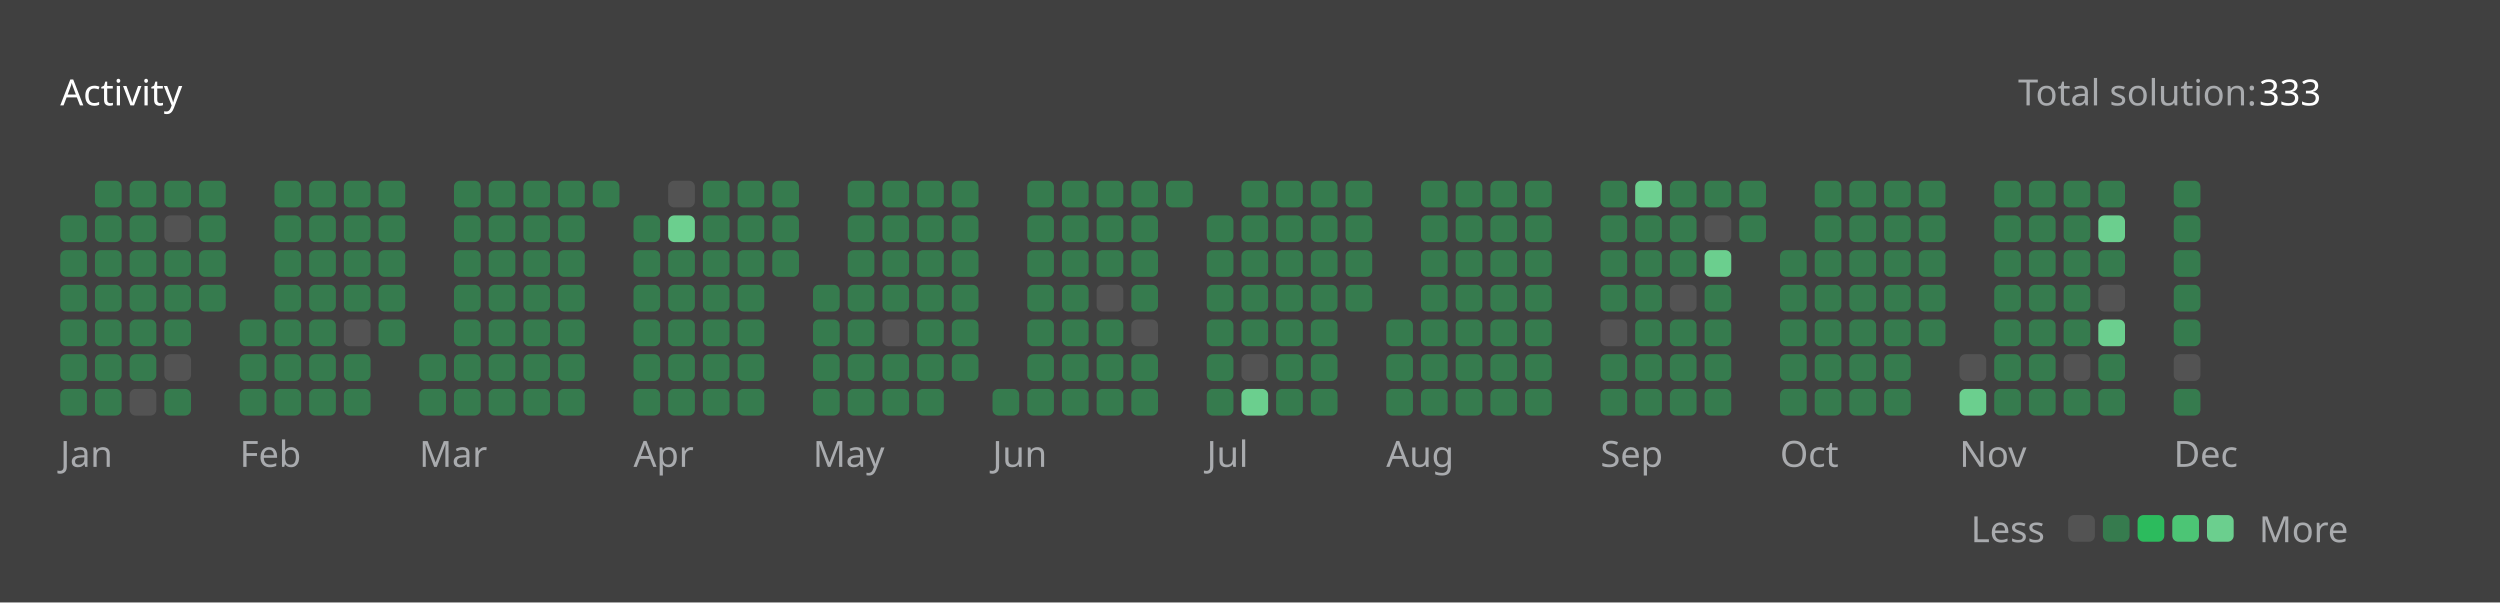
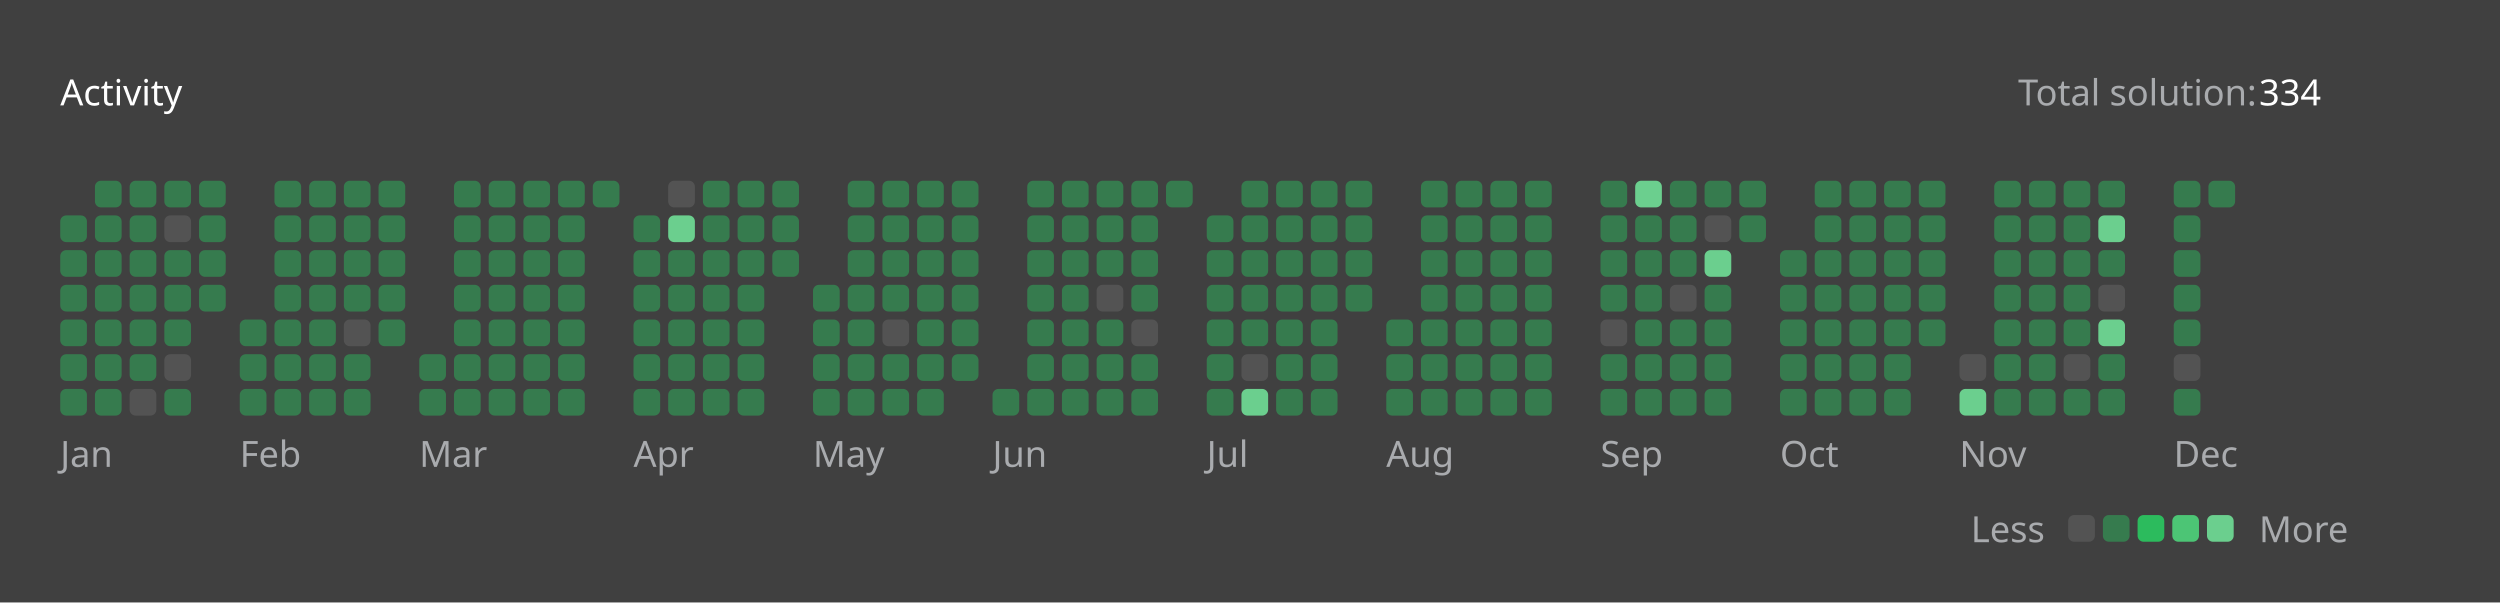
<svg xmlns="http://www.w3.org/2000/svg" version="1.1" height="200" width="830" viewBox="0 0 830 200">
  <style>*{font-family: "Segoe UI", Tahoma, Geneva, Verdana, sans-serif;}</style>
  <style>.title{font-weight: 500;font-size: 1rem;}</style>
  <style>.rotate-90{transform: rotate(-90deg);transform-origin: center;transform-box: fill-box;}</style>
  <style>.state{font-size: .75rem;}</style>
  <style>.light{color: #ffffff;fill: #ffffff;}</style>
  <style>.light-gray{color: #eff2f699;fill: #eff2f699;}</style>
  <style>.dark-gray{color: #ebebf54d;fill: #ebebf54d;}</style>
  <style>.gray{color: #747474;fill: #747474;}</style>
  <style>.orange{color: #ffa116;fill: #ffa116;}</style>
  <style>.background{color: #404040;fill: #404040;}</style>
  <style>.level-1-block{fill: #ffffff1a;}</style>
  <style>.level-2-block{fill: #2cb55d80;}</style>
  <style>.level-3-block{fill: #2cbb5dff;}</style>
  <style>.level-4-block{fill: #4cc575ff;}</style>
  <style>.level-5-block{fill: #6bcf8eff;}</style>
  <rect fill="#404040" x="0" y="0" width="830" height="200" rx="0.5rem" />
  <g text-anchor="start" text-decoration="1" class="title">
    <text x="20" y="35">
      <tspan class="light">Activity</tspan>
      <tspan class="orange" />
    </text>
  </g>
  <g class="state">
    <text x="670" y="35" class="light-gray"> Total solution: </text>
-     <text x="750" y="35" class="light"> 333 </text>
+     <text x="750" y="35" class="light"> 334 </text>
    <text x="678.88" y="180" class="light-gray" text-anchor="end">Less</text>
    <rect x="686.64" y="171" width="8.86" height="8.86" rx="2" ry="2" class="level-1-block" />
    <rect x="698.16" y="171" width="8.86" height="8.86" rx="2" ry="2" class="level-2-block" />
    <rect x="709.68" y="171" width="8.86" height="8.86" rx="2" ry="2" class="level-3-block" />
    <rect x="721.2" y="171" width="8.86" height="8.86" rx="2" ry="2" class="level-4-block" />
    <rect x="732.72" y="171" width="8.86" height="8.86" rx="2" ry="2" class="level-5-block" />
    <text x="750" y="180" class="light-gray">More</text>
  </g>
  <g x="20" y="60">
    <g x="20" y="60">
      <g x="20.0" y="60">
        <rect x="20.0" y="71.52" width="8.86" height="8.86" rx="2" ry="2" class="level-2-block" />
        <rect x="20.0" y="83.04" width="8.86" height="8.86" rx="2" ry="2" class="level-2-block" />
        <rect x="20.0" y="94.56" width="8.86" height="8.86" rx="2" ry="2" class="level-2-block" />
        <rect x="20.0" y="106.08" width="8.86" height="8.86" rx="2" ry="2" class="level-2-block" />
        <rect x="20.0" y="117.6" width="8.86" height="8.86" rx="2" ry="2" class="level-2-block" />
        <rect x="20.0" y="129.12" width="8.86" height="8.86" rx="2" ry="2" class="level-2-block" />
      </g>
      <g x="31.52" y="60">
        <rect x="31.52" y="60.0" width="8.86" height="8.86" rx="2" ry="2" class="level-2-block" />
        <rect x="31.52" y="71.52" width="8.86" height="8.86" rx="2" ry="2" class="level-2-block" />
        <rect x="31.52" y="83.04" width="8.86" height="8.86" rx="2" ry="2" class="level-2-block" />
        <rect x="31.52" y="94.56" width="8.86" height="8.86" rx="2" ry="2" class="level-2-block" />
        <rect x="31.52" y="106.08" width="8.86" height="8.86" rx="2" ry="2" class="level-2-block" />
        <rect x="31.52" y="117.6" width="8.86" height="8.86" rx="2" ry="2" class="level-2-block" />
        <rect x="31.52" y="129.12" width="8.86" height="8.86" rx="2" ry="2" class="level-2-block" />
      </g>
      <g x="43.04" y="60">
        <rect x="43.04" y="60.0" width="8.86" height="8.86" rx="2" ry="2" class="level-2-block" />
        <rect x="43.04" y="71.52" width="8.86" height="8.86" rx="2" ry="2" class="level-2-block" />
        <rect x="43.04" y="83.04" width="8.86" height="8.86" rx="2" ry="2" class="level-2-block" />
        <rect x="43.04" y="94.56" width="8.86" height="8.86" rx="2" ry="2" class="level-2-block" />
        <rect x="43.04" y="106.08" width="8.86" height="8.86" rx="2" ry="2" class="level-2-block" />
        <rect x="43.04" y="117.6" width="8.86" height="8.86" rx="2" ry="2" class="level-2-block" />
        <rect x="43.04" y="129.12" width="8.86" height="8.86" rx="2" ry="2" class="level-1-block" />
      </g>
      <g x="54.56" y="60">
        <rect x="54.56" y="60.0" width="8.86" height="8.86" rx="2" ry="2" class="level-2-block" />
        <rect x="54.56" y="71.52" width="8.86" height="8.86" rx="2" ry="2" class="level-1-block" />
        <rect x="54.56" y="83.04" width="8.86" height="8.86" rx="2" ry="2" class="level-2-block" />
        <rect x="54.56" y="94.56" width="8.86" height="8.86" rx="2" ry="2" class="level-2-block" />
        <rect x="54.56" y="106.08" width="8.86" height="8.86" rx="2" ry="2" class="level-2-block" />
        <rect x="54.56" y="117.6" width="8.86" height="8.86" rx="2" ry="2" class="level-1-block" />
        <rect x="54.56" y="129.12" width="8.86" height="8.86" rx="2" ry="2" class="level-2-block" />
      </g>
      <g x="66.08" y="60">
        <rect x="66.08" y="60.0" width="8.86" height="8.86" rx="2" ry="2" class="level-2-block" />
        <rect x="66.08" y="71.52" width="8.86" height="8.86" rx="2" ry="2" class="level-2-block" />
        <rect x="66.08" y="83.04" width="8.86" height="8.86" rx="2" ry="2" class="level-2-block" />
        <rect x="66.08" y="94.56" width="8.86" height="8.86" rx="2" ry="2" class="level-2-block" />
      </g>
      <text x="20.0" y="155" class="light-gray state">Jan</text>
    </g>
  </g>
  <g x="79.6" y="60">
    <g x="79.6" y="60">
      <g x="79.6" y="60">
        <rect x="79.6" y="106.08" width="8.86" height="8.86" rx="2" ry="2" class="level-2-block" />
        <rect x="79.6" y="117.6" width="8.86" height="8.86" rx="2" ry="2" class="level-2-block" />
        <rect x="79.6" y="129.12" width="8.86" height="8.86" rx="2" ry="2" class="level-2-block" />
      </g>
      <g x="91.12" y="60">
        <rect x="91.12" y="60.0" width="8.86" height="8.86" rx="2" ry="2" class="level-2-block" />
        <rect x="91.12" y="71.52" width="8.86" height="8.86" rx="2" ry="2" class="level-2-block" />
        <rect x="91.12" y="83.04" width="8.86" height="8.86" rx="2" ry="2" class="level-2-block" />
        <rect x="91.12" y="94.56" width="8.86" height="8.86" rx="2" ry="2" class="level-2-block" />
        <rect x="91.12" y="106.08" width="8.86" height="8.86" rx="2" ry="2" class="level-2-block" />
        <rect x="91.12" y="117.6" width="8.86" height="8.86" rx="2" ry="2" class="level-2-block" />
        <rect x="91.12" y="129.12" width="8.86" height="8.86" rx="2" ry="2" class="level-2-block" />
      </g>
      <g x="102.64" y="60">
        <rect x="102.64" y="60.0" width="8.86" height="8.86" rx="2" ry="2" class="level-2-block" />
        <rect x="102.64" y="71.52" width="8.86" height="8.86" rx="2" ry="2" class="level-2-block" />
        <rect x="102.64" y="83.04" width="8.86" height="8.86" rx="2" ry="2" class="level-2-block" />
        <rect x="102.64" y="94.56" width="8.86" height="8.86" rx="2" ry="2" class="level-2-block" />
        <rect x="102.64" y="106.08" width="8.86" height="8.86" rx="2" ry="2" class="level-2-block" />
        <rect x="102.64" y="117.6" width="8.86" height="8.86" rx="2" ry="2" class="level-2-block" />
        <rect x="102.64" y="129.12" width="8.86" height="8.86" rx="2" ry="2" class="level-2-block" />
      </g>
      <g x="114.16" y="60">
        <rect x="114.16" y="60.0" width="8.86" height="8.86" rx="2" ry="2" class="level-2-block" />
        <rect x="114.16" y="71.52" width="8.86" height="8.86" rx="2" ry="2" class="level-2-block" />
        <rect x="114.16" y="83.04" width="8.86" height="8.86" rx="2" ry="2" class="level-2-block" />
        <rect x="114.16" y="94.56" width="8.86" height="8.86" rx="2" ry="2" class="level-2-block" />
        <rect x="114.16" y="106.08" width="8.86" height="8.86" rx="2" ry="2" class="level-1-block" />
        <rect x="114.16" y="117.6" width="8.86" height="8.86" rx="2" ry="2" class="level-2-block" />
        <rect x="114.16" y="129.12" width="8.86" height="8.86" rx="2" ry="2" class="level-2-block" />
      </g>
      <g x="125.68" y="60">
        <rect x="125.68" y="60.0" width="8.86" height="8.86" rx="2" ry="2" class="level-2-block" />
        <rect x="125.68" y="71.52" width="8.86" height="8.86" rx="2" ry="2" class="level-2-block" />
        <rect x="125.68" y="83.04" width="8.86" height="8.86" rx="2" ry="2" class="level-2-block" />
        <rect x="125.68" y="94.56" width="8.86" height="8.86" rx="2" ry="2" class="level-2-block" />
        <rect x="125.68" y="106.08" width="8.86" height="8.86" rx="2" ry="2" class="level-2-block" />
      </g>
      <text x="79.6" y="155" class="light-gray state">Feb</text>
    </g>
  </g>
  <g x="139.2" y="60">
    <g x="139.2" y="60">
      <g x="139.2" y="60">
        <rect x="139.2" y="117.6" width="8.86" height="8.86" rx="2" ry="2" class="level-2-block" />
        <rect x="139.2" y="129.12" width="8.86" height="8.86" rx="2" ry="2" class="level-2-block" />
      </g>
      <g x="150.72" y="60">
        <rect x="150.72" y="60.0" width="8.86" height="8.86" rx="2" ry="2" class="level-2-block" />
        <rect x="150.72" y="71.52" width="8.86" height="8.86" rx="2" ry="2" class="level-2-block" />
        <rect x="150.72" y="83.04" width="8.86" height="8.86" rx="2" ry="2" class="level-2-block" />
        <rect x="150.72" y="94.56" width="8.86" height="8.86" rx="2" ry="2" class="level-2-block" />
        <rect x="150.72" y="106.08" width="8.86" height="8.86" rx="2" ry="2" class="level-2-block" />
        <rect x="150.72" y="117.6" width="8.86" height="8.86" rx="2" ry="2" class="level-2-block" />
        <rect x="150.72" y="129.12" width="8.86" height="8.86" rx="2" ry="2" class="level-2-block" />
      </g>
      <g x="162.24" y="60">
        <rect x="162.24" y="60.0" width="8.86" height="8.86" rx="2" ry="2" class="level-2-block" />
        <rect x="162.24" y="71.52" width="8.86" height="8.86" rx="2" ry="2" class="level-2-block" />
        <rect x="162.24" y="83.04" width="8.86" height="8.86" rx="2" ry="2" class="level-2-block" />
        <rect x="162.24" y="94.56" width="8.86" height="8.86" rx="2" ry="2" class="level-2-block" />
        <rect x="162.24" y="106.08" width="8.86" height="8.86" rx="2" ry="2" class="level-2-block" />
        <rect x="162.24" y="117.6" width="8.86" height="8.86" rx="2" ry="2" class="level-2-block" />
        <rect x="162.24" y="129.12" width="8.86" height="8.86" rx="2" ry="2" class="level-2-block" />
      </g>
      <g x="173.76" y="60">
        <rect x="173.76" y="60.0" width="8.86" height="8.86" rx="2" ry="2" class="level-2-block" />
        <rect x="173.76" y="71.52" width="8.86" height="8.86" rx="2" ry="2" class="level-2-block" />
        <rect x="173.76" y="83.04" width="8.86" height="8.86" rx="2" ry="2" class="level-2-block" />
        <rect x="173.76" y="94.56" width="8.86" height="8.86" rx="2" ry="2" class="level-2-block" />
        <rect x="173.76" y="106.08" width="8.86" height="8.86" rx="2" ry="2" class="level-2-block" />
        <rect x="173.76" y="117.6" width="8.86" height="8.86" rx="2" ry="2" class="level-2-block" />
        <rect x="173.76" y="129.12" width="8.86" height="8.86" rx="2" ry="2" class="level-2-block" />
      </g>
      <g x="185.28" y="60">
        <rect x="185.28" y="60.0" width="8.86" height="8.86" rx="2" ry="2" class="level-2-block" />
        <rect x="185.28" y="71.52" width="8.86" height="8.86" rx="2" ry="2" class="level-2-block" />
        <rect x="185.28" y="83.04" width="8.86" height="8.86" rx="2" ry="2" class="level-2-block" />
        <rect x="185.28" y="94.56" width="8.86" height="8.86" rx="2" ry="2" class="level-2-block" />
        <rect x="185.28" y="106.08" width="8.86" height="8.86" rx="2" ry="2" class="level-2-block" />
        <rect x="185.28" y="117.6" width="8.86" height="8.86" rx="2" ry="2" class="level-2-block" />
        <rect x="185.28" y="129.12" width="8.86" height="8.86" rx="2" ry="2" class="level-2-block" />
      </g>
      <g x="196.8" y="60">
        <rect x="196.8" y="60.0" width="8.86" height="8.86" rx="2" ry="2" class="level-2-block" />
      </g>
      <text x="139.2" y="155" class="light-gray state">Mar</text>
    </g>
  </g>
  <g x="210.32" y="60">
    <g x="210.32" y="60">
      <g x="210.32" y="60">
        <rect x="210.32" y="71.52" width="8.86" height="8.86" rx="2" ry="2" class="level-2-block" />
        <rect x="210.32" y="83.04" width="8.86" height="8.86" rx="2" ry="2" class="level-2-block" />
        <rect x="210.32" y="94.56" width="8.86" height="8.86" rx="2" ry="2" class="level-2-block" />
        <rect x="210.32" y="106.08" width="8.86" height="8.86" rx="2" ry="2" class="level-2-block" />
        <rect x="210.32" y="117.6" width="8.86" height="8.86" rx="2" ry="2" class="level-2-block" />
        <rect x="210.32" y="129.12" width="8.86" height="8.86" rx="2" ry="2" class="level-2-block" />
      </g>
      <g x="221.84" y="60">
        <rect x="221.84" y="60.0" width="8.86" height="8.86" rx="2" ry="2" class="level-1-block" />
        <rect x="221.84" y="71.52" width="8.86" height="8.86" rx="2" ry="2" class="level-5-block" />
        <rect x="221.84" y="83.04" width="8.86" height="8.86" rx="2" ry="2" class="level-2-block" />
        <rect x="221.84" y="94.56" width="8.86" height="8.86" rx="2" ry="2" class="level-2-block" />
        <rect x="221.84" y="106.08" width="8.86" height="8.86" rx="2" ry="2" class="level-2-block" />
        <rect x="221.84" y="117.6" width="8.86" height="8.86" rx="2" ry="2" class="level-2-block" />
        <rect x="221.84" y="129.12" width="8.86" height="8.86" rx="2" ry="2" class="level-2-block" />
      </g>
      <g x="233.36" y="60">
        <rect x="233.36" y="60.0" width="8.86" height="8.86" rx="2" ry="2" class="level-2-block" />
        <rect x="233.36" y="71.52" width="8.86" height="8.86" rx="2" ry="2" class="level-2-block" />
        <rect x="233.36" y="83.04" width="8.86" height="8.86" rx="2" ry="2" class="level-2-block" />
        <rect x="233.36" y="94.56" width="8.86" height="8.86" rx="2" ry="2" class="level-2-block" />
        <rect x="233.36" y="106.08" width="8.86" height="8.86" rx="2" ry="2" class="level-2-block" />
        <rect x="233.36" y="117.6" width="8.86" height="8.86" rx="2" ry="2" class="level-2-block" />
        <rect x="233.36" y="129.12" width="8.86" height="8.86" rx="2" ry="2" class="level-2-block" />
      </g>
      <g x="244.88" y="60">
        <rect x="244.88" y="60.0" width="8.86" height="8.86" rx="2" ry="2" class="level-2-block" />
        <rect x="244.88" y="71.52" width="8.86" height="8.86" rx="2" ry="2" class="level-2-block" />
        <rect x="244.88" y="83.04" width="8.86" height="8.86" rx="2" ry="2" class="level-2-block" />
        <rect x="244.88" y="94.56" width="8.86" height="8.86" rx="2" ry="2" class="level-2-block" />
        <rect x="244.88" y="106.08" width="8.86" height="8.86" rx="2" ry="2" class="level-2-block" />
        <rect x="244.88" y="117.6" width="8.86" height="8.86" rx="2" ry="2" class="level-2-block" />
        <rect x="244.88" y="129.12" width="8.86" height="8.86" rx="2" ry="2" class="level-2-block" />
      </g>
      <g x="256.4" y="60">
        <rect x="256.4" y="60.0" width="8.86" height="8.86" rx="2" ry="2" class="level-2-block" />
        <rect x="256.4" y="71.52" width="8.86" height="8.86" rx="2" ry="2" class="level-2-block" />
        <rect x="256.4" y="83.04" width="8.86" height="8.86" rx="2" ry="2" class="level-2-block" />
      </g>
      <text x="210.32" y="155" class="light-gray state">Apr</text>
    </g>
  </g>
  <g x="269.92" y="60">
    <g x="269.92" y="60">
      <g x="269.92" y="60">
        <rect x="269.92" y="94.56" width="8.86" height="8.86" rx="2" ry="2" class="level-2-block" />
        <rect x="269.92" y="106.08" width="8.86" height="8.86" rx="2" ry="2" class="level-2-block" />
        <rect x="269.92" y="117.6" width="8.86" height="8.86" rx="2" ry="2" class="level-2-block" />
        <rect x="269.92" y="129.12" width="8.86" height="8.86" rx="2" ry="2" class="level-2-block" />
      </g>
      <g x="281.44" y="60">
        <rect x="281.44" y="60.0" width="8.86" height="8.86" rx="2" ry="2" class="level-2-block" />
        <rect x="281.44" y="71.52" width="8.86" height="8.86" rx="2" ry="2" class="level-2-block" />
        <rect x="281.44" y="83.04" width="8.86" height="8.86" rx="2" ry="2" class="level-2-block" />
        <rect x="281.44" y="94.56" width="8.86" height="8.86" rx="2" ry="2" class="level-2-block" />
        <rect x="281.44" y="106.08" width="8.86" height="8.86" rx="2" ry="2" class="level-2-block" />
        <rect x="281.44" y="117.6" width="8.86" height="8.86" rx="2" ry="2" class="level-2-block" />
        <rect x="281.44" y="129.12" width="8.86" height="8.86" rx="2" ry="2" class="level-2-block" />
      </g>
      <g x="292.96" y="60">
        <rect x="292.96" y="60.0" width="8.86" height="8.86" rx="2" ry="2" class="level-2-block" />
        <rect x="292.96" y="71.52" width="8.86" height="8.86" rx="2" ry="2" class="level-2-block" />
        <rect x="292.96" y="83.04" width="8.86" height="8.86" rx="2" ry="2" class="level-2-block" />
        <rect x="292.96" y="94.56" width="8.86" height="8.86" rx="2" ry="2" class="level-2-block" />
        <rect x="292.96" y="106.08" width="8.86" height="8.86" rx="2" ry="2" class="level-1-block" />
        <rect x="292.96" y="117.6" width="8.86" height="8.86" rx="2" ry="2" class="level-2-block" />
        <rect x="292.96" y="129.12" width="8.86" height="8.86" rx="2" ry="2" class="level-2-block" />
      </g>
      <g x="304.48" y="60">
        <rect x="304.48" y="60.0" width="8.86" height="8.86" rx="2" ry="2" class="level-2-block" />
        <rect x="304.48" y="71.52" width="8.86" height="8.86" rx="2" ry="2" class="level-2-block" />
        <rect x="304.48" y="83.04" width="8.86" height="8.86" rx="2" ry="2" class="level-2-block" />
        <rect x="304.48" y="94.56" width="8.86" height="8.86" rx="2" ry="2" class="level-2-block" />
        <rect x="304.48" y="106.08" width="8.86" height="8.86" rx="2" ry="2" class="level-2-block" />
        <rect x="304.48" y="117.6" width="8.86" height="8.86" rx="2" ry="2" class="level-2-block" />
        <rect x="304.48" y="129.12" width="8.86" height="8.86" rx="2" ry="2" class="level-2-block" />
      </g>
      <g x="316" y="60">
        <rect x="316" y="60.0" width="8.86" height="8.86" rx="2" ry="2" class="level-2-block" />
        <rect x="316" y="71.52" width="8.86" height="8.86" rx="2" ry="2" class="level-2-block" />
        <rect x="316" y="83.04" width="8.86" height="8.86" rx="2" ry="2" class="level-2-block" />
        <rect x="316" y="94.56" width="8.86" height="8.86" rx="2" ry="2" class="level-2-block" />
        <rect x="316" y="106.08" width="8.86" height="8.86" rx="2" ry="2" class="level-2-block" />
        <rect x="316" y="117.6" width="8.86" height="8.86" rx="2" ry="2" class="level-2-block" />
      </g>
      <text x="269.92" y="155" class="light-gray state">May</text>
    </g>
  </g>
  <g x="329.52" y="60">
    <g x="329.52" y="60">
      <g x="329.52" y="60">
        <rect x="329.52" y="129.12" width="8.86" height="8.86" rx="2" ry="2" class="level-2-block" />
      </g>
      <g x="341.04" y="60">
        <rect x="341.04" y="60.0" width="8.86" height="8.86" rx="2" ry="2" class="level-2-block" />
        <rect x="341.04" y="71.52" width="8.86" height="8.86" rx="2" ry="2" class="level-2-block" />
        <rect x="341.04" y="83.04" width="8.86" height="8.86" rx="2" ry="2" class="level-2-block" />
        <rect x="341.04" y="94.56" width="8.86" height="8.86" rx="2" ry="2" class="level-2-block" />
        <rect x="341.04" y="106.08" width="8.86" height="8.86" rx="2" ry="2" class="level-2-block" />
        <rect x="341.04" y="117.6" width="8.86" height="8.86" rx="2" ry="2" class="level-2-block" />
        <rect x="341.04" y="129.12" width="8.86" height="8.86" rx="2" ry="2" class="level-2-block" />
      </g>
      <g x="352.56" y="60">
        <rect x="352.56" y="60.0" width="8.86" height="8.86" rx="2" ry="2" class="level-2-block" />
        <rect x="352.56" y="71.52" width="8.86" height="8.86" rx="2" ry="2" class="level-2-block" />
        <rect x="352.56" y="83.04" width="8.86" height="8.86" rx="2" ry="2" class="level-2-block" />
        <rect x="352.56" y="94.56" width="8.86" height="8.86" rx="2" ry="2" class="level-2-block" />
        <rect x="352.56" y="106.08" width="8.86" height="8.86" rx="2" ry="2" class="level-2-block" />
        <rect x="352.56" y="117.6" width="8.86" height="8.86" rx="2" ry="2" class="level-2-block" />
        <rect x="352.56" y="129.12" width="8.86" height="8.86" rx="2" ry="2" class="level-2-block" />
      </g>
      <g x="364.08" y="60">
        <rect x="364.08" y="60.0" width="8.86" height="8.86" rx="2" ry="2" class="level-2-block" />
        <rect x="364.08" y="71.52" width="8.86" height="8.86" rx="2" ry="2" class="level-2-block" />
        <rect x="364.08" y="83.04" width="8.86" height="8.86" rx="2" ry="2" class="level-2-block" />
        <rect x="364.08" y="94.56" width="8.86" height="8.86" rx="2" ry="2" class="level-1-block" />
        <rect x="364.08" y="106.08" width="8.86" height="8.86" rx="2" ry="2" class="level-2-block" />
        <rect x="364.08" y="117.6" width="8.86" height="8.86" rx="2" ry="2" class="level-2-block" />
        <rect x="364.08" y="129.12" width="8.86" height="8.86" rx="2" ry="2" class="level-2-block" />
      </g>
      <g x="375.6" y="60">
        <rect x="375.6" y="60.0" width="8.86" height="8.86" rx="2" ry="2" class="level-2-block" />
        <rect x="375.6" y="71.52" width="8.86" height="8.86" rx="2" ry="2" class="level-2-block" />
        <rect x="375.6" y="83.04" width="8.86" height="8.86" rx="2" ry="2" class="level-2-block" />
        <rect x="375.6" y="94.56" width="8.86" height="8.86" rx="2" ry="2" class="level-2-block" />
        <rect x="375.6" y="106.08" width="8.86" height="8.86" rx="2" ry="2" class="level-1-block" />
        <rect x="375.6" y="117.6" width="8.86" height="8.86" rx="2" ry="2" class="level-2-block" />
        <rect x="375.6" y="129.12" width="8.86" height="8.86" rx="2" ry="2" class="level-2-block" />
      </g>
      <g x="387.12" y="60">
        <rect x="387.12" y="60.0" width="8.86" height="8.86" rx="2" ry="2" class="level-2-block" />
      </g>
      <text x="329.52" y="155" class="light-gray state">Jun</text>
    </g>
  </g>
  <g x="400.64" y="60">
    <g x="400.64" y="60">
      <g x="400.64" y="60">
        <rect x="400.64" y="71.52" width="8.86" height="8.86" rx="2" ry="2" class="level-2-block" />
        <rect x="400.64" y="83.04" width="8.86" height="8.86" rx="2" ry="2" class="level-2-block" />
        <rect x="400.64" y="94.56" width="8.86" height="8.86" rx="2" ry="2" class="level-2-block" />
        <rect x="400.64" y="106.08" width="8.86" height="8.86" rx="2" ry="2" class="level-2-block" />
        <rect x="400.64" y="117.6" width="8.86" height="8.86" rx="2" ry="2" class="level-2-block" />
        <rect x="400.64" y="129.12" width="8.86" height="8.86" rx="2" ry="2" class="level-2-block" />
      </g>
      <g x="412.16" y="60">
        <rect x="412.16" y="60.0" width="8.86" height="8.86" rx="2" ry="2" class="level-2-block" />
        <rect x="412.16" y="71.52" width="8.86" height="8.86" rx="2" ry="2" class="level-2-block" />
        <rect x="412.16" y="83.04" width="8.86" height="8.86" rx="2" ry="2" class="level-2-block" />
        <rect x="412.16" y="94.56" width="8.86" height="8.86" rx="2" ry="2" class="level-2-block" />
        <rect x="412.16" y="106.08" width="8.86" height="8.86" rx="2" ry="2" class="level-2-block" />
        <rect x="412.16" y="117.6" width="8.86" height="8.86" rx="2" ry="2" class="level-1-block" />
        <rect x="412.16" y="129.12" width="8.86" height="8.86" rx="2" ry="2" class="level-5-block" />
      </g>
      <g x="423.68" y="60">
        <rect x="423.68" y="60.0" width="8.86" height="8.86" rx="2" ry="2" class="level-2-block" />
        <rect x="423.68" y="71.52" width="8.86" height="8.86" rx="2" ry="2" class="level-2-block" />
        <rect x="423.68" y="83.04" width="8.86" height="8.86" rx="2" ry="2" class="level-2-block" />
        <rect x="423.68" y="94.56" width="8.86" height="8.86" rx="2" ry="2" class="level-2-block" />
        <rect x="423.68" y="106.08" width="8.86" height="8.86" rx="2" ry="2" class="level-2-block" />
        <rect x="423.68" y="117.6" width="8.86" height="8.86" rx="2" ry="2" class="level-2-block" />
        <rect x="423.68" y="129.12" width="8.86" height="8.86" rx="2" ry="2" class="level-2-block" />
      </g>
      <g x="435.2" y="60">
        <rect x="435.2" y="60.0" width="8.86" height="8.86" rx="2" ry="2" class="level-2-block" />
        <rect x="435.2" y="71.52" width="8.86" height="8.86" rx="2" ry="2" class="level-2-block" />
        <rect x="435.2" y="83.04" width="8.86" height="8.86" rx="2" ry="2" class="level-2-block" />
        <rect x="435.2" y="94.56" width="8.86" height="8.86" rx="2" ry="2" class="level-2-block" />
        <rect x="435.2" y="106.08" width="8.86" height="8.86" rx="2" ry="2" class="level-2-block" />
        <rect x="435.2" y="117.6" width="8.86" height="8.86" rx="2" ry="2" class="level-2-block" />
        <rect x="435.2" y="129.12" width="8.86" height="8.86" rx="2" ry="2" class="level-2-block" />
      </g>
      <g x="446.72" y="60">
        <rect x="446.72" y="60.0" width="8.86" height="8.86" rx="2" ry="2" class="level-2-block" />
        <rect x="446.72" y="71.52" width="8.86" height="8.86" rx="2" ry="2" class="level-2-block" />
        <rect x="446.72" y="83.04" width="8.86" height="8.86" rx="2" ry="2" class="level-2-block" />
        <rect x="446.72" y="94.56" width="8.86" height="8.86" rx="2" ry="2" class="level-2-block" />
      </g>
      <text x="400.64" y="155" class="light-gray state">Jul</text>
    </g>
  </g>
  <g x="460.24" y="60">
    <g x="460.24" y="60">
      <g x="460.24" y="60">
        <rect x="460.24" y="106.08" width="8.86" height="8.86" rx="2" ry="2" class="level-2-block" />
        <rect x="460.24" y="117.6" width="8.86" height="8.86" rx="2" ry="2" class="level-2-block" />
        <rect x="460.24" y="129.12" width="8.86" height="8.86" rx="2" ry="2" class="level-2-block" />
      </g>
      <g x="471.76" y="60">
        <rect x="471.76" y="60.0" width="8.86" height="8.86" rx="2" ry="2" class="level-2-block" />
        <rect x="471.76" y="71.52" width="8.86" height="8.86" rx="2" ry="2" class="level-2-block" />
        <rect x="471.76" y="83.04" width="8.86" height="8.86" rx="2" ry="2" class="level-2-block" />
        <rect x="471.76" y="94.56" width="8.86" height="8.86" rx="2" ry="2" class="level-2-block" />
        <rect x="471.76" y="106.08" width="8.86" height="8.86" rx="2" ry="2" class="level-2-block" />
        <rect x="471.76" y="117.6" width="8.86" height="8.86" rx="2" ry="2" class="level-2-block" />
        <rect x="471.76" y="129.12" width="8.86" height="8.86" rx="2" ry="2" class="level-2-block" />
      </g>
      <g x="483.28" y="60">
        <rect x="483.28" y="60.0" width="8.86" height="8.86" rx="2" ry="2" class="level-2-block" />
        <rect x="483.28" y="71.52" width="8.86" height="8.86" rx="2" ry="2" class="level-2-block" />
        <rect x="483.28" y="83.04" width="8.86" height="8.86" rx="2" ry="2" class="level-2-block" />
        <rect x="483.28" y="94.56" width="8.86" height="8.86" rx="2" ry="2" class="level-2-block" />
        <rect x="483.28" y="106.08" width="8.86" height="8.86" rx="2" ry="2" class="level-2-block" />
        <rect x="483.28" y="117.6" width="8.86" height="8.86" rx="2" ry="2" class="level-2-block" />
        <rect x="483.28" y="129.12" width="8.86" height="8.86" rx="2" ry="2" class="level-2-block" />
      </g>
      <g x="494.8" y="60">
        <rect x="494.8" y="60.0" width="8.86" height="8.86" rx="2" ry="2" class="level-2-block" />
        <rect x="494.8" y="71.52" width="8.86" height="8.86" rx="2" ry="2" class="level-2-block" />
        <rect x="494.8" y="83.04" width="8.86" height="8.86" rx="2" ry="2" class="level-2-block" />
        <rect x="494.8" y="94.56" width="8.86" height="8.86" rx="2" ry="2" class="level-2-block" />
        <rect x="494.8" y="106.08" width="8.86" height="8.86" rx="2" ry="2" class="level-2-block" />
        <rect x="494.8" y="117.6" width="8.86" height="8.86" rx="2" ry="2" class="level-2-block" />
        <rect x="494.8" y="129.12" width="8.86" height="8.86" rx="2" ry="2" class="level-2-block" />
      </g>
      <g x="506.32" y="60">
        <rect x="506.32" y="60.0" width="8.86" height="8.86" rx="2" ry="2" class="level-2-block" />
        <rect x="506.32" y="71.52" width="8.86" height="8.86" rx="2" ry="2" class="level-2-block" />
        <rect x="506.32" y="83.04" width="8.86" height="8.86" rx="2" ry="2" class="level-2-block" />
        <rect x="506.32" y="94.56" width="8.86" height="8.86" rx="2" ry="2" class="level-2-block" />
        <rect x="506.32" y="106.08" width="8.86" height="8.86" rx="2" ry="2" class="level-2-block" />
        <rect x="506.32" y="117.6" width="8.86" height="8.86" rx="2" ry="2" class="level-2-block" />
        <rect x="506.32" y="129.12" width="8.86" height="8.86" rx="2" ry="2" class="level-2-block" />
      </g>
      <text x="460.24" y="155" class="light-gray state">Aug</text>
    </g>
  </g>
  <g x="531.36" y="60">
    <g x="531.36" y="60">
      <g x="531.36" y="60">
        <rect x="531.36" y="60.0" width="8.86" height="8.86" rx="2" ry="2" class="level-2-block" />
        <rect x="531.36" y="71.52" width="8.86" height="8.86" rx="2" ry="2" class="level-2-block" />
        <rect x="531.36" y="83.04" width="8.86" height="8.86" rx="2" ry="2" class="level-2-block" />
        <rect x="531.36" y="94.56" width="8.86" height="8.86" rx="2" ry="2" class="level-2-block" />
        <rect x="531.36" y="106.08" width="8.86" height="8.86" rx="2" ry="2" class="level-1-block" />
        <rect x="531.36" y="117.6" width="8.86" height="8.86" rx="2" ry="2" class="level-2-block" />
        <rect x="531.36" y="129.12" width="8.86" height="8.86" rx="2" ry="2" class="level-2-block" />
      </g>
      <g x="542.88" y="60">
        <rect x="542.88" y="60.0" width="8.86" height="8.86" rx="2" ry="2" class="level-5-block" />
        <rect x="542.88" y="71.52" width="8.86" height="8.86" rx="2" ry="2" class="level-2-block" />
        <rect x="542.88" y="83.04" width="8.86" height="8.86" rx="2" ry="2" class="level-2-block" />
        <rect x="542.88" y="94.56" width="8.86" height="8.86" rx="2" ry="2" class="level-2-block" />
        <rect x="542.88" y="106.08" width="8.86" height="8.86" rx="2" ry="2" class="level-2-block" />
        <rect x="542.88" y="117.6" width="8.86" height="8.86" rx="2" ry="2" class="level-2-block" />
        <rect x="542.88" y="129.12" width="8.86" height="8.86" rx="2" ry="2" class="level-2-block" />
      </g>
      <g x="554.4" y="60">
        <rect x="554.4" y="60.0" width="8.86" height="8.86" rx="2" ry="2" class="level-2-block" />
        <rect x="554.4" y="71.52" width="8.86" height="8.86" rx="2" ry="2" class="level-2-block" />
        <rect x="554.4" y="83.04" width="8.86" height="8.86" rx="2" ry="2" class="level-2-block" />
        <rect x="554.4" y="94.56" width="8.86" height="8.86" rx="2" ry="2" class="level-1-block" />
        <rect x="554.4" y="106.08" width="8.86" height="8.86" rx="2" ry="2" class="level-2-block" />
        <rect x="554.4" y="117.6" width="8.86" height="8.86" rx="2" ry="2" class="level-2-block" />
        <rect x="554.4" y="129.12" width="8.86" height="8.86" rx="2" ry="2" class="level-2-block" />
      </g>
      <g x="565.92" y="60">
        <rect x="565.92" y="60.0" width="8.86" height="8.86" rx="2" ry="2" class="level-2-block" />
        <rect x="565.92" y="71.52" width="8.86" height="8.86" rx="2" ry="2" class="level-1-block" />
        <rect x="565.92" y="83.04" width="8.86" height="8.86" rx="2" ry="2" class="level-5-block" />
        <rect x="565.92" y="94.56" width="8.86" height="8.86" rx="2" ry="2" class="level-2-block" />
        <rect x="565.92" y="106.08" width="8.86" height="8.86" rx="2" ry="2" class="level-2-block" />
        <rect x="565.92" y="117.6" width="8.86" height="8.86" rx="2" ry="2" class="level-2-block" />
        <rect x="565.92" y="129.12" width="8.86" height="8.86" rx="2" ry="2" class="level-2-block" />
      </g>
      <g x="577.44" y="60">
        <rect x="577.44" y="60.0" width="8.86" height="8.86" rx="2" ry="2" class="level-2-block" />
        <rect x="577.44" y="71.52" width="8.86" height="8.86" rx="2" ry="2" class="level-2-block" />
      </g>
      <text x="531.36" y="155" class="light-gray state">Sep</text>
    </g>
  </g>
  <g x="590.96" y="60">
    <g x="590.96" y="60">
      <g x="590.96" y="60">
        <rect x="590.96" y="83.04" width="8.86" height="8.86" rx="2" ry="2" class="level-2-block" />
        <rect x="590.96" y="94.56" width="8.86" height="8.86" rx="2" ry="2" class="level-2-block" />
        <rect x="590.96" y="106.08" width="8.86" height="8.86" rx="2" ry="2" class="level-2-block" />
        <rect x="590.96" y="117.6" width="8.86" height="8.86" rx="2" ry="2" class="level-2-block" />
        <rect x="590.96" y="129.12" width="8.86" height="8.86" rx="2" ry="2" class="level-2-block" />
      </g>
      <g x="602.48" y="60">
        <rect x="602.48" y="60.0" width="8.86" height="8.86" rx="2" ry="2" class="level-2-block" />
        <rect x="602.48" y="71.52" width="8.86" height="8.86" rx="2" ry="2" class="level-2-block" />
        <rect x="602.48" y="83.04" width="8.86" height="8.86" rx="2" ry="2" class="level-2-block" />
        <rect x="602.48" y="94.56" width="8.86" height="8.86" rx="2" ry="2" class="level-2-block" />
        <rect x="602.48" y="106.08" width="8.86" height="8.86" rx="2" ry="2" class="level-2-block" />
        <rect x="602.48" y="117.6" width="8.86" height="8.86" rx="2" ry="2" class="level-2-block" />
        <rect x="602.48" y="129.12" width="8.86" height="8.86" rx="2" ry="2" class="level-2-block" />
      </g>
      <g x="614.0" y="60">
        <rect x="614.0" y="60.0" width="8.86" height="8.86" rx="2" ry="2" class="level-2-block" />
        <rect x="614.0" y="71.52" width="8.86" height="8.86" rx="2" ry="2" class="level-2-block" />
        <rect x="614.0" y="83.04" width="8.86" height="8.86" rx="2" ry="2" class="level-2-block" />
        <rect x="614.0" y="94.56" width="8.86" height="8.86" rx="2" ry="2" class="level-2-block" />
        <rect x="614.0" y="106.08" width="8.86" height="8.86" rx="2" ry="2" class="level-2-block" />
        <rect x="614.0" y="117.6" width="8.86" height="8.86" rx="2" ry="2" class="level-2-block" />
        <rect x="614.0" y="129.12" width="8.86" height="8.86" rx="2" ry="2" class="level-2-block" />
      </g>
      <g x="625.52" y="60">
        <rect x="625.52" y="60.0" width="8.86" height="8.86" rx="2" ry="2" class="level-2-block" />
        <rect x="625.52" y="71.52" width="8.86" height="8.86" rx="2" ry="2" class="level-2-block" />
        <rect x="625.52" y="83.04" width="8.86" height="8.86" rx="2" ry="2" class="level-2-block" />
        <rect x="625.52" y="94.56" width="8.86" height="8.86" rx="2" ry="2" class="level-2-block" />
        <rect x="625.52" y="106.08" width="8.86" height="8.86" rx="2" ry="2" class="level-2-block" />
        <rect x="625.52" y="117.6" width="8.86" height="8.86" rx="2" ry="2" class="level-2-block" />
        <rect x="625.52" y="129.12" width="8.86" height="8.86" rx="2" ry="2" class="level-2-block" />
      </g>
      <g x="637.04" y="60">
        <rect x="637.04" y="60.0" width="8.86" height="8.86" rx="2" ry="2" class="level-2-block" />
        <rect x="637.04" y="71.52" width="8.86" height="8.86" rx="2" ry="2" class="level-2-block" />
        <rect x="637.04" y="83.04" width="8.86" height="8.86" rx="2" ry="2" class="level-2-block" />
        <rect x="637.04" y="94.56" width="8.86" height="8.86" rx="2" ry="2" class="level-2-block" />
        <rect x="637.04" y="106.08" width="8.86" height="8.86" rx="2" ry="2" class="level-2-block" />
      </g>
      <text x="590.96" y="155" class="light-gray state">Oct</text>
    </g>
  </g>
  <g x="650.56" y="60">
    <g x="650.56" y="60">
      <g x="650.56" y="60">
        <rect x="650.56" y="117.6" width="8.86" height="8.86" rx="2" ry="2" class="level-1-block" />
        <rect x="650.56" y="129.12" width="8.86" height="8.86" rx="2" ry="2" class="level-5-block" />
      </g>
      <g x="662.08" y="60">
        <rect x="662.08" y="60.0" width="8.86" height="8.86" rx="2" ry="2" class="level-2-block" />
        <rect x="662.08" y="71.52" width="8.86" height="8.86" rx="2" ry="2" class="level-2-block" />
        <rect x="662.08" y="83.04" width="8.86" height="8.86" rx="2" ry="2" class="level-2-block" />
        <rect x="662.08" y="94.56" width="8.86" height="8.86" rx="2" ry="2" class="level-2-block" />
        <rect x="662.08" y="106.08" width="8.86" height="8.86" rx="2" ry="2" class="level-2-block" />
        <rect x="662.08" y="117.6" width="8.86" height="8.86" rx="2" ry="2" class="level-2-block" />
        <rect x="662.08" y="129.12" width="8.86" height="8.86" rx="2" ry="2" class="level-2-block" />
      </g>
      <g x="673.6" y="60">
        <rect x="673.6" y="60.0" width="8.86" height="8.86" rx="2" ry="2" class="level-2-block" />
        <rect x="673.6" y="71.52" width="8.86" height="8.86" rx="2" ry="2" class="level-2-block" />
        <rect x="673.6" y="83.04" width="8.86" height="8.86" rx="2" ry="2" class="level-2-block" />
        <rect x="673.6" y="94.56" width="8.86" height="8.86" rx="2" ry="2" class="level-2-block" />
        <rect x="673.6" y="106.08" width="8.86" height="8.86" rx="2" ry="2" class="level-2-block" />
        <rect x="673.6" y="117.6" width="8.86" height="8.86" rx="2" ry="2" class="level-2-block" />
        <rect x="673.6" y="129.12" width="8.86" height="8.86" rx="2" ry="2" class="level-2-block" />
      </g>
      <g x="685.12" y="60">
        <rect x="685.12" y="60.0" width="8.86" height="8.86" rx="2" ry="2" class="level-2-block" />
        <rect x="685.12" y="71.52" width="8.86" height="8.86" rx="2" ry="2" class="level-2-block" />
        <rect x="685.12" y="83.04" width="8.86" height="8.86" rx="2" ry="2" class="level-2-block" />
        <rect x="685.12" y="94.56" width="8.86" height="8.86" rx="2" ry="2" class="level-2-block" />
        <rect x="685.12" y="106.08" width="8.86" height="8.86" rx="2" ry="2" class="level-2-block" />
        <rect x="685.12" y="117.6" width="8.86" height="8.86" rx="2" ry="2" class="level-1-block" />
        <rect x="685.12" y="129.12" width="8.86" height="8.86" rx="2" ry="2" class="level-2-block" />
      </g>
      <g x="696.64" y="60">
        <rect x="696.64" y="60.0" width="8.86" height="8.86" rx="2" ry="2" class="level-2-block" />
        <rect x="696.64" y="71.52" width="8.86" height="8.86" rx="2" ry="2" class="level-5-block" />
        <rect x="696.64" y="83.04" width="8.86" height="8.86" rx="2" ry="2" class="level-2-block" />
        <rect x="696.64" y="94.56" width="8.86" height="8.86" rx="2" ry="2" class="level-1-block" />
        <rect x="696.64" y="106.08" width="8.86" height="8.86" rx="2" ry="2" class="level-5-block" />
        <rect x="696.64" y="117.6" width="8.86" height="8.86" rx="2" ry="2" class="level-2-block" />
        <rect x="696.64" y="129.12" width="8.86" height="8.86" rx="2" ry="2" class="level-2-block" />
      </g>
      <text x="650.56" y="155" class="light-gray state">Nov</text>
    </g>
  </g>
  <g x="721.68" y="60">
    <g x="721.68" y="60">
      <g x="721.68" y="60">
        <rect x="721.68" y="60.0" width="8.86" height="8.86" rx="2" ry="2" class="level-2-block" />
        <rect x="721.68" y="71.52" width="8.86" height="8.86" rx="2" ry="2" class="level-2-block" />
        <rect x="721.68" y="83.04" width="8.86" height="8.86" rx="2" ry="2" class="level-2-block" />
        <rect x="721.68" y="94.56" width="8.86" height="8.86" rx="2" ry="2" class="level-2-block" />
        <rect x="721.68" y="106.08" width="8.86" height="8.86" rx="2" ry="2" class="level-2-block" />
        <rect x="721.68" y="117.6" width="8.86" height="8.86" rx="2" ry="2" class="level-1-block" />
        <rect x="721.68" y="129.12" width="8.86" height="8.86" rx="2" ry="2" class="level-2-block" />
      </g>
+       <g x="733.2" y="60">
+         <rect x="733.2" y="60.0" width="8.86" height="8.86" rx="2" ry="2" class="level-2-block" />
+       </g>
      <text x="721.68" y="155" class="light-gray state">Dec</text>
    </g>
  </g>
</svg>
